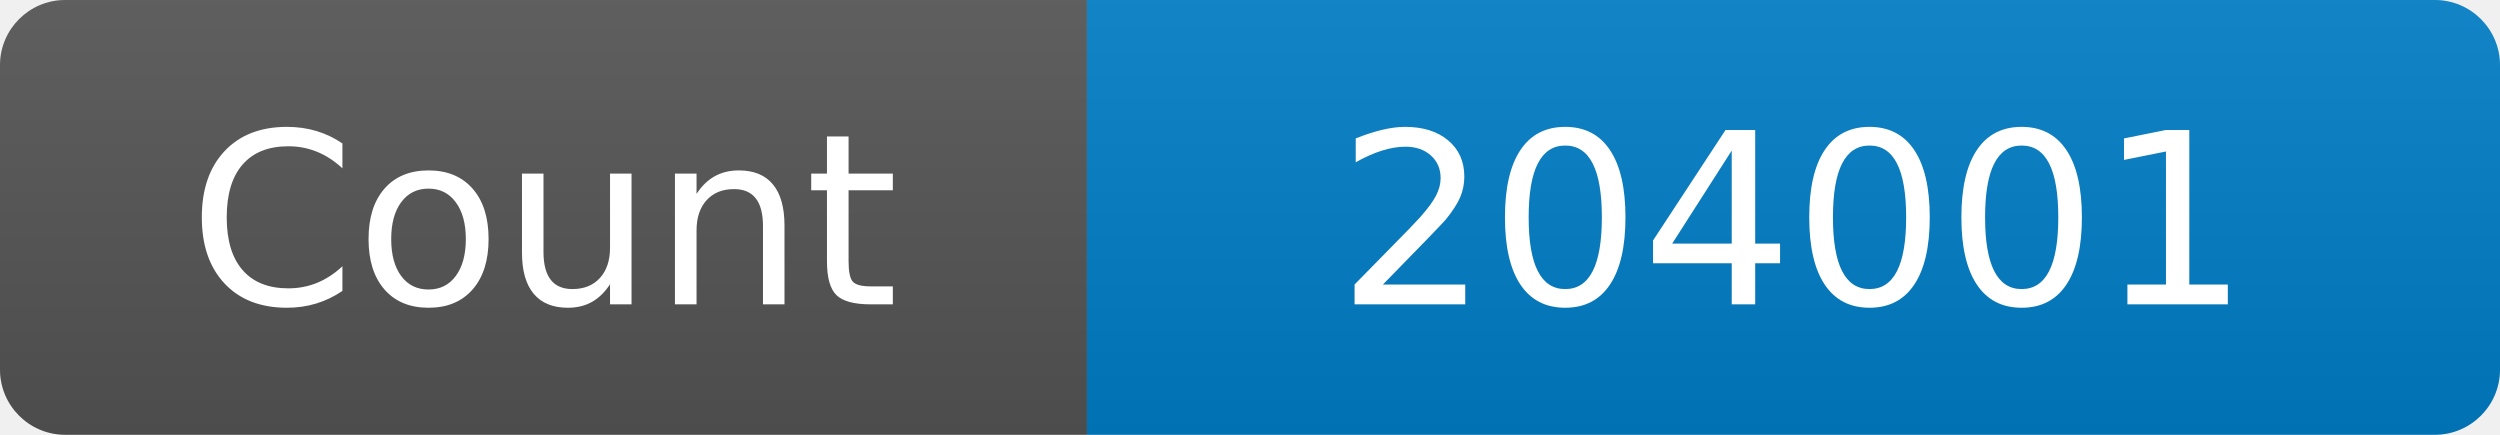
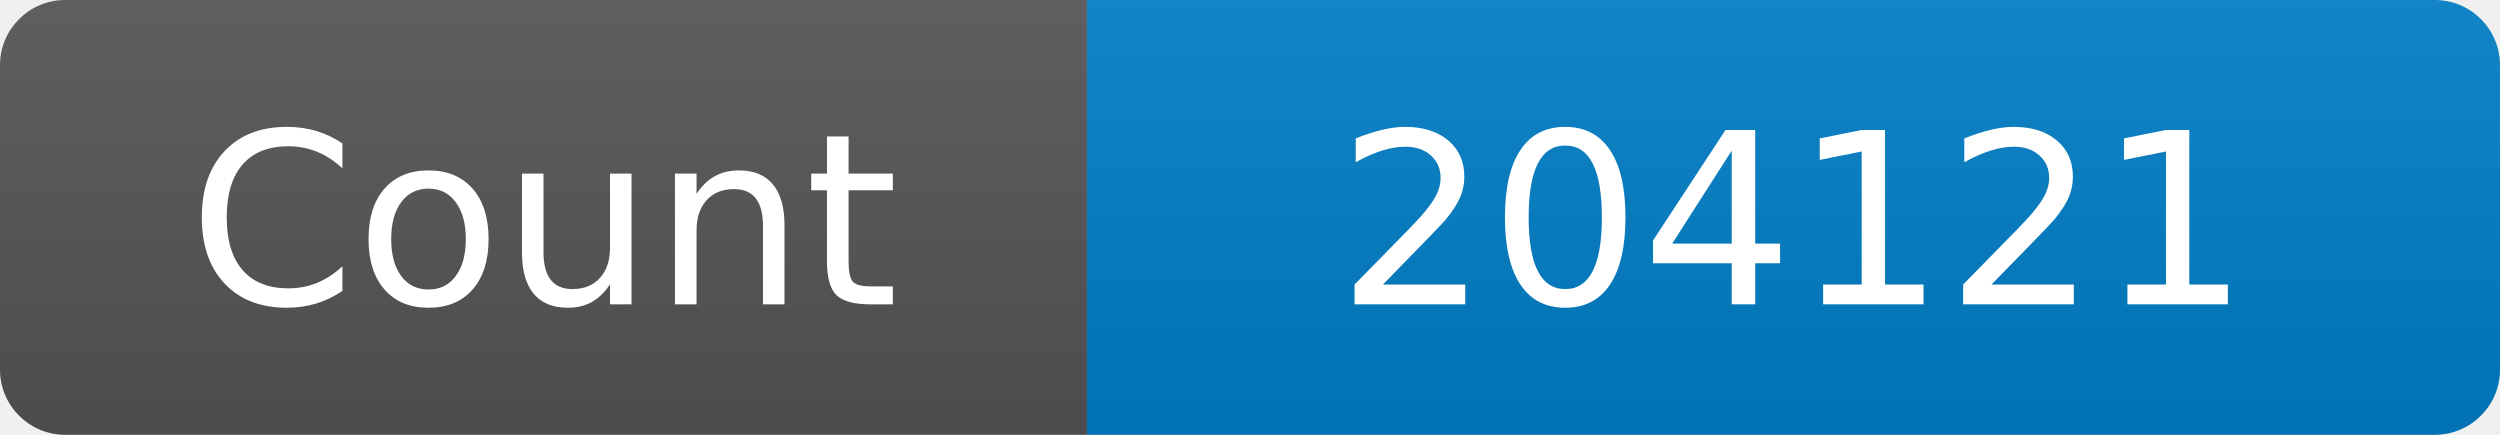
<svg xmlns="http://www.w3.org/2000/svg" width="115" height="20" role="img" aria-label="Maintained?: yes">
  <linearGradient id="s" x2="0" y2="100%">
    <stop offset="0" stop-color="#bbb" stop-opacity=".1" />
    <stop offset="1" stop-opacity=".1" />
  </linearGradient>
  <clipPath id="r">
    <rect width="115" height="20" rx="3" fill="#fff" />
  </clipPath>
  <g clip-path="url(#r)">
    <rect width="50" height="20" fill="#555" />
    <rect x="50" width="160" height="20" fill="#007ec6" />
    <rect width="115" height="20" fill="url(#s)" />
  </g>
  <g fill="#fff" text-anchor="middle" font-family="Verdana,Geneva,DejaVu Sans,sans-serif" font-size="110">
    <text x="250" y="140" transform="scale(.1)" fill="#fff">Count</text>
-     <text x="825" y="140" transform="scale(.1)" fill="#fff">204001</text>
+     <text x="825" y="140" transform="scale(.1)" fill="#fff">204121</text>
  </g>
</svg>
